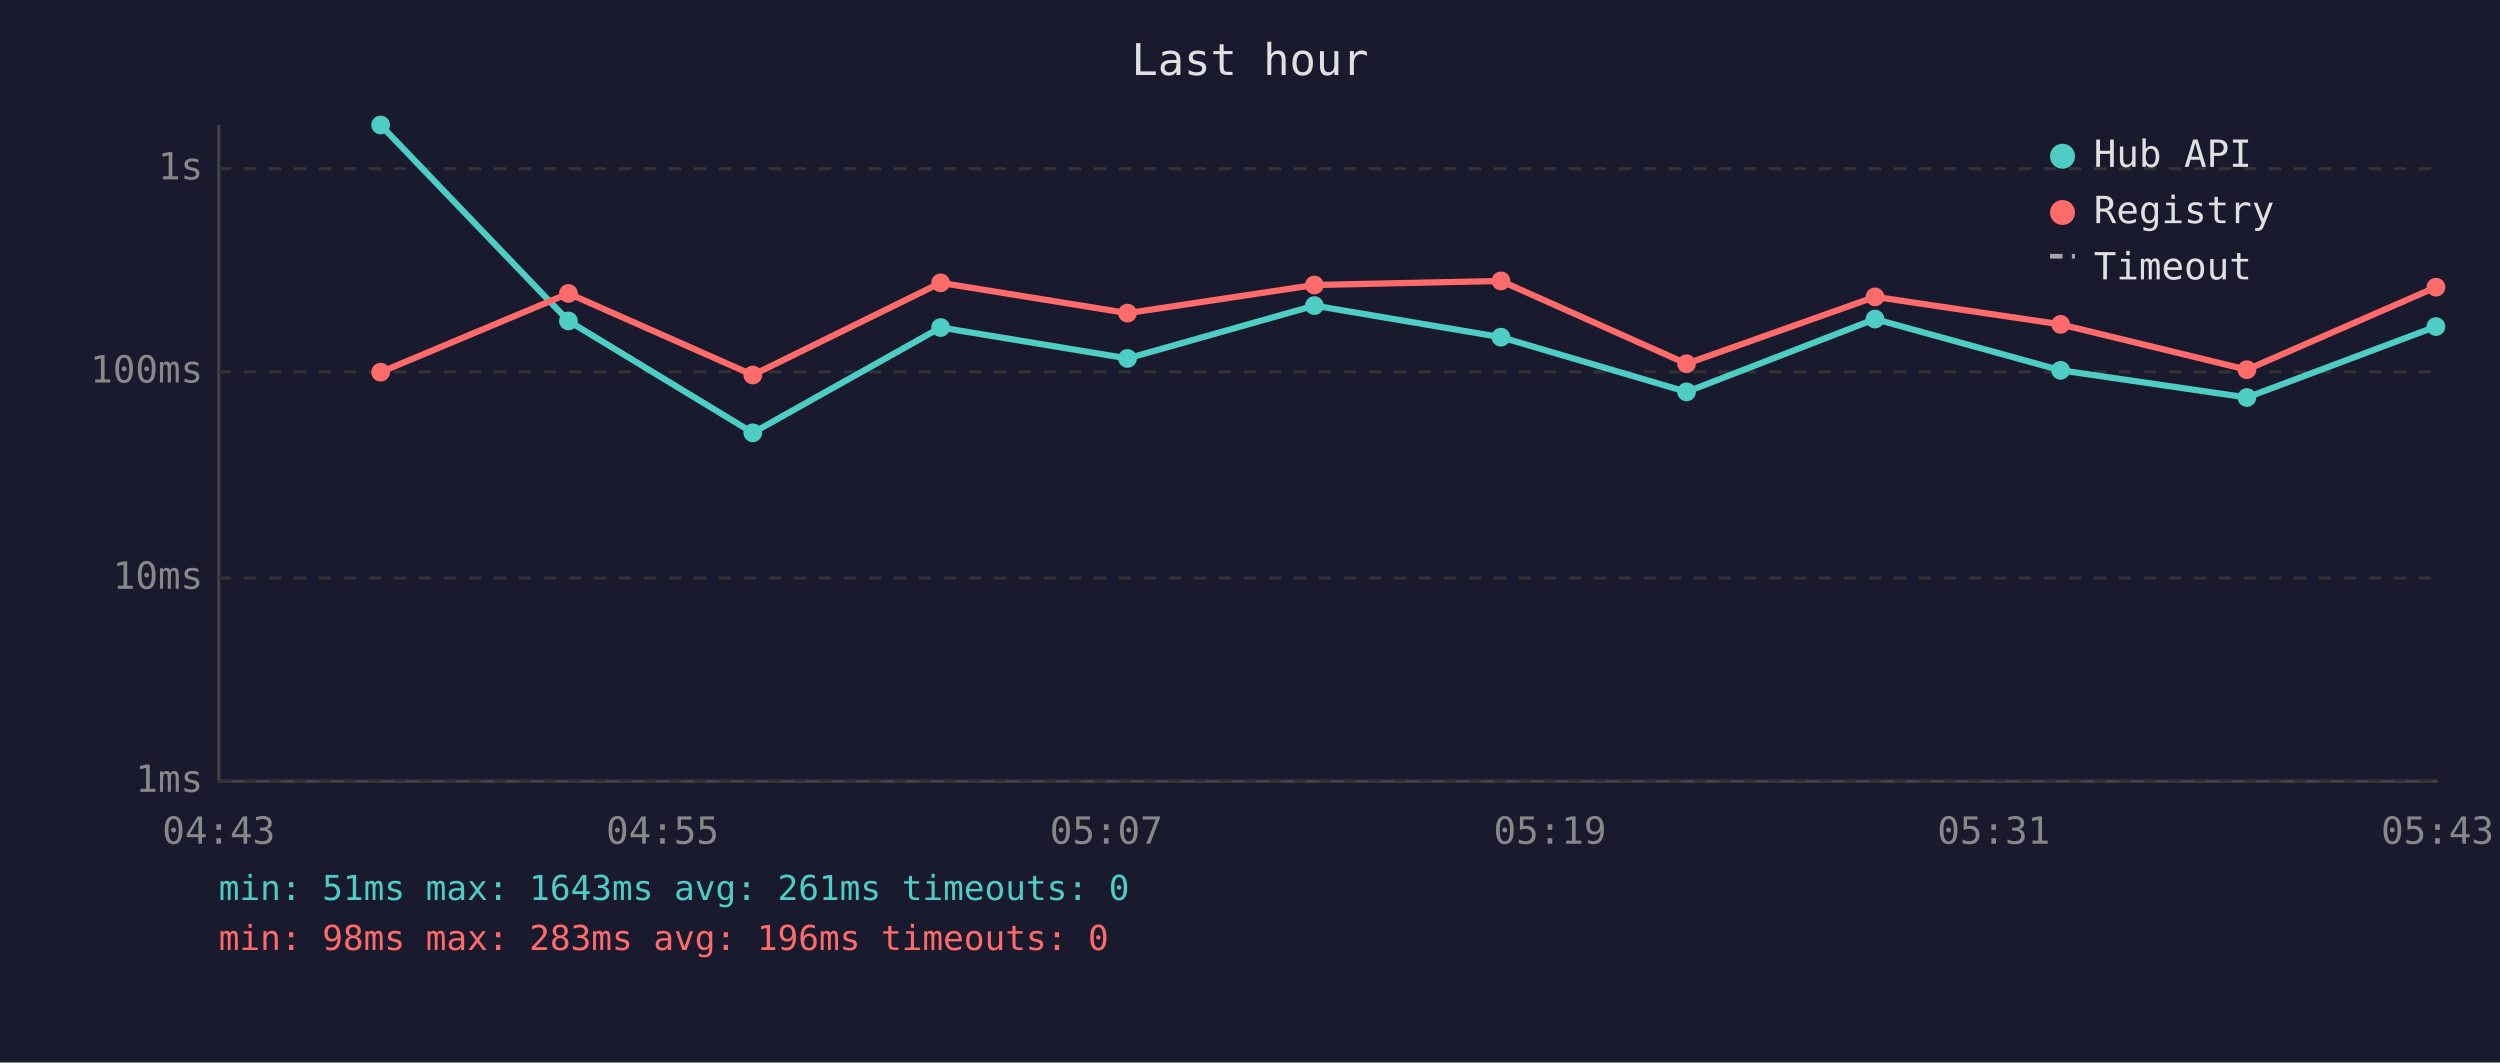
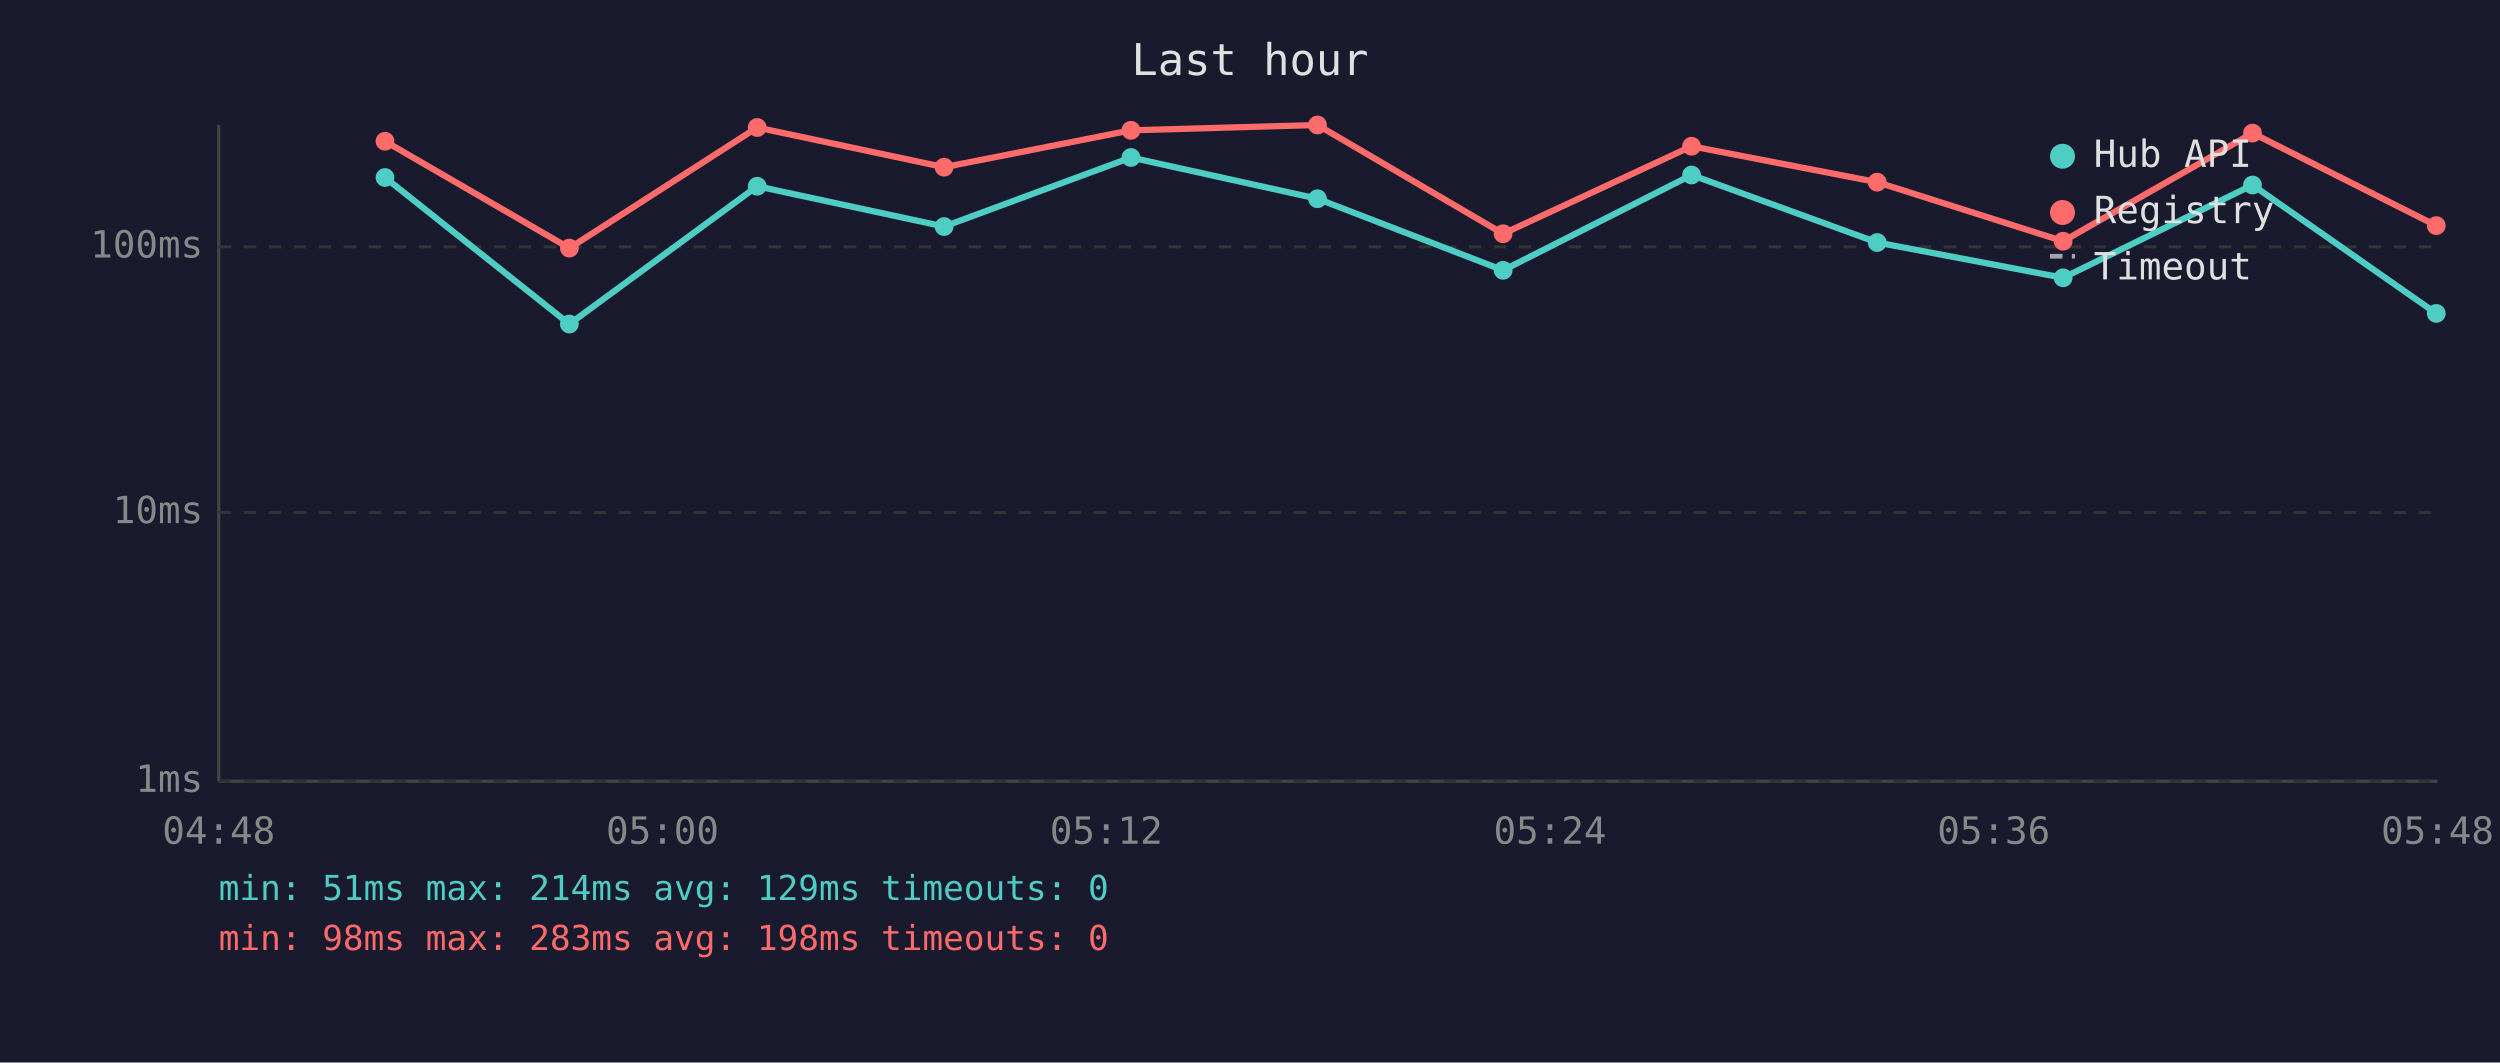
<svg xmlns="http://www.w3.org/2000/svg" viewBox="0 0 800 340" font-family="monospace" font-size="12">
  <rect width="800" height="340" fill="#1a1a2e" />
  <text x="400" y="24" fill="#e0e0e0" font-size="14" text-anchor="middle">Last hour</text>
  <line x1="70" y1="40" x2="70" y2="250" stroke="#444" stroke-width="1" />
  <line x1="70" y1="250" x2="780" y2="250" stroke="#444" stroke-width="1" />
  <line x1="70" y1="250" x2="780" y2="250" stroke="#333" stroke-width="1" stroke-dasharray="4" />
  <text x="65" y="250" fill="#888" text-anchor="end" dominant-baseline="middle">1ms</text>
-   <line x1="70" y1="185" x2="780" y2="185" stroke="#333" stroke-width="1" stroke-dasharray="4" />
-   <text x="65" y="185" fill="#888" text-anchor="end" dominant-baseline="middle">10ms</text>
-   <line x1="70" y1="119" x2="780" y2="119" stroke="#333" stroke-width="1" stroke-dasharray="4" />
-   <text x="65" y="119" fill="#888" text-anchor="end" dominant-baseline="middle">100ms</text>
-   <line x1="70" y1="54" x2="780" y2="54" stroke="#333" stroke-width="1" stroke-dasharray="4" />
-   <text x="65" y="54" fill="#888" text-anchor="end" dominant-baseline="middle">1s</text>
-   <text x="70" y="270" fill="#888" text-anchor="middle">04:43</text>
-   <text x="212" y="270" fill="#888" text-anchor="middle">04:55</text>
-   <text x="354" y="270" fill="#888" text-anchor="middle">05:07</text>
-   <text x="496" y="270" fill="#888" text-anchor="middle">05:19</text>
-   <text x="638" y="270" fill="#888" text-anchor="middle">05:31</text>
-   <text x="780" y="270" fill="#888" text-anchor="middle">05:43</text>
-   <polyline points="121.8,40.0 181.9,102.7 240.9,138.5 301.0,104.8 360.8,114.7 420.6,97.8 480.3,107.9 539.7,125.4 600.0,102.1 659.4,118.5 719.0,127.2 779.5,104.5" fill="none" stroke="#4ecdc4" stroke-width="2" opacity="1" />
-   <circle cx="121.8" cy="40.0" r="3" fill="#4ecdc4" />
-   <circle cx="181.9" cy="102.7" r="3" fill="#4ecdc4" />
-   <circle cx="240.9" cy="138.5" r="3" fill="#4ecdc4" />
-   <circle cx="301.0" cy="104.8" r="3" fill="#4ecdc4" />
-   <circle cx="360.8" cy="114.7" r="3" fill="#4ecdc4" />
-   <circle cx="420.6" cy="97.8" r="3" fill="#4ecdc4" />
-   <circle cx="480.3" cy="107.9" r="3" fill="#4ecdc4" />
-   <circle cx="539.7" cy="125.4" r="3" fill="#4ecdc4" />
-   <circle cx="600.0" cy="102.1" r="3" fill="#4ecdc4" />
-   <circle cx="659.4" cy="118.5" r="3" fill="#4ecdc4" />
-   <circle cx="719.0" cy="127.2" r="3" fill="#4ecdc4" />
-   <circle cx="779.5" cy="104.5" r="3" fill="#4ecdc4" />
-   <polyline points="121.8,119.1 181.9,93.9 240.9,120.0 301.0,90.5 360.8,100.2 420.6,91.2 480.3,89.9 539.7,116.4 600.0,95.0 659.4,103.8 719.0,118.3 779.5,91.9" fill="none" stroke="#ff6b6b" stroke-width="2" opacity="1" />
-   <circle cx="121.8" cy="119.1" r="3" fill="#ff6b6b" />
-   <circle cx="181.9" cy="93.9" r="3" fill="#ff6b6b" />
-   <circle cx="240.9" cy="120.0" r="3" fill="#ff6b6b" />
-   <circle cx="301.0" cy="90.5" r="3" fill="#ff6b6b" />
-   <circle cx="360.8" cy="100.2" r="3" fill="#ff6b6b" />
-   <circle cx="420.6" cy="91.2" r="3" fill="#ff6b6b" />
-   <circle cx="480.3" cy="89.9" r="3" fill="#ff6b6b" />
-   <circle cx="539.7" cy="116.4" r="3" fill="#ff6b6b" />
-   <circle cx="600.0" cy="95.0" r="3" fill="#ff6b6b" />
-   <circle cx="659.4" cy="103.8" r="3" fill="#ff6b6b" />
-   <circle cx="719.0" cy="118.3" r="3" fill="#ff6b6b" />
-   <circle cx="779.5" cy="91.9" r="3" fill="#ff6b6b" />
+   <line x1="70" y1="164" x2="780" y2="164" stroke="#333" stroke-width="1" stroke-dasharray="4" />
+   <text x="65" y="164" fill="#888" text-anchor="end" dominant-baseline="middle">10ms</text>
+   <line x1="70" y1="79" x2="780" y2="79" stroke="#333" stroke-width="1" stroke-dasharray="4" />
+   <text x="65" y="79" fill="#888" text-anchor="end" dominant-baseline="middle">100ms</text>
+   <text x="70" y="270" fill="#888" text-anchor="middle">04:48</text>
+   <text x="212" y="270" fill="#888" text-anchor="middle">05:00</text>
+   <text x="354" y="270" fill="#888" text-anchor="middle">05:12</text>
+   <text x="496" y="270" fill="#888" text-anchor="middle">05:24</text>
+   <text x="638" y="270" fill="#888" text-anchor="middle">05:36</text>
+   <text x="780" y="270" fill="#888" text-anchor="middle">05:48</text>
+   <polyline points="123.2,56.8 182.2,103.7 242.3,59.6 302.1,72.5 361.9,50.4 421.6,63.6 481.0,86.5 541.3,56.0 600.7,77.6 660.2,88.9 720.8,59.2 779.6,100.3" fill="none" stroke="#4ecdc4" stroke-width="2" opacity="1" />
+   <circle cx="123.2" cy="56.8" r="3" fill="#4ecdc4" />
+   <circle cx="182.2" cy="103.7" r="3" fill="#4ecdc4" />
+   <circle cx="242.3" cy="59.6" r="3" fill="#4ecdc4" />
+   <circle cx="302.1" cy="72.5" r="3" fill="#4ecdc4" />
+   <circle cx="361.9" cy="50.4" r="3" fill="#4ecdc4" />
+   <circle cx="421.6" cy="63.6" r="3" fill="#4ecdc4" />
+   <circle cx="481.0" cy="86.5" r="3" fill="#4ecdc4" />
+   <circle cx="541.3" cy="56.0" r="3" fill="#4ecdc4" />
+   <circle cx="600.7" cy="77.6" r="3" fill="#4ecdc4" />
+   <circle cx="660.2" cy="88.9" r="3" fill="#4ecdc4" />
+   <circle cx="720.8" cy="59.2" r="3" fill="#4ecdc4" />
+   <circle cx="779.6" cy="100.3" r="3" fill="#4ecdc4" />
+   <polyline points="123.2,45.2 182.2,79.4 242.3,40.8 302.1,53.5 361.9,41.7 421.6,40.0 481.0,74.8 541.3,46.8 600.7,58.3 660.2,77.2 720.8,42.6 779.6,72.2" fill="none" stroke="#ff6b6b" stroke-width="2" opacity="1" />
+   <circle cx="123.2" cy="45.2" r="3" fill="#ff6b6b" />
+   <circle cx="182.2" cy="79.4" r="3" fill="#ff6b6b" />
+   <circle cx="242.3" cy="40.8" r="3" fill="#ff6b6b" />
+   <circle cx="302.1" cy="53.5" r="3" fill="#ff6b6b" />
+   <circle cx="361.9" cy="41.7" r="3" fill="#ff6b6b" />
+   <circle cx="421.6" cy="40.0" r="3" fill="#ff6b6b" />
+   <circle cx="481.0" cy="74.8" r="3" fill="#ff6b6b" />
+   <circle cx="541.3" cy="46.8" r="3" fill="#ff6b6b" />
+   <circle cx="600.7" cy="58.3" r="3" fill="#ff6b6b" />
+   <circle cx="660.2" cy="77.2" r="3" fill="#ff6b6b" />
+   <circle cx="720.8" cy="42.6" r="3" fill="#ff6b6b" />
+   <circle cx="779.6" cy="72.2" r="3" fill="#ff6b6b" />
  <circle cx="660" cy="50" r="4" fill="#4ecdc4" />
  <text x="670" y="50" fill="#e0e0e0" dominant-baseline="middle">Hub API</text>
  <circle cx="660" cy="68" r="4" fill="#ff6b6b" />
  <text x="670" y="68" fill="#e0e0e0" dominant-baseline="middle">Registry</text>
  <line x1="656" y1="82" x2="664" y2="82" stroke="#e0e0e0" stroke-width="1.5" stroke-dasharray="4,3" opacity="0.7" />
  <text x="670" y="86" fill="#e0e0e0" dominant-baseline="middle">Timeout</text>
-   <text x="70" y="288" fill="#4ecdc4" font-size="11">min: 51ms  max: 1643ms  avg: 261ms  timeouts: 0</text>
-   <text x="70" y="304" fill="#ff6b6b" font-size="11">min: 98ms  max: 283ms  avg: 196ms  timeouts: 0</text>
+   <text x="70" y="288" fill="#4ecdc4" font-size="11">min: 51ms  max: 214ms  avg: 129ms  timeouts: 0</text>
+   <text x="70" y="304" fill="#ff6b6b" font-size="11">min: 98ms  max: 283ms  avg: 198ms  timeouts: 0</text>
</svg>
